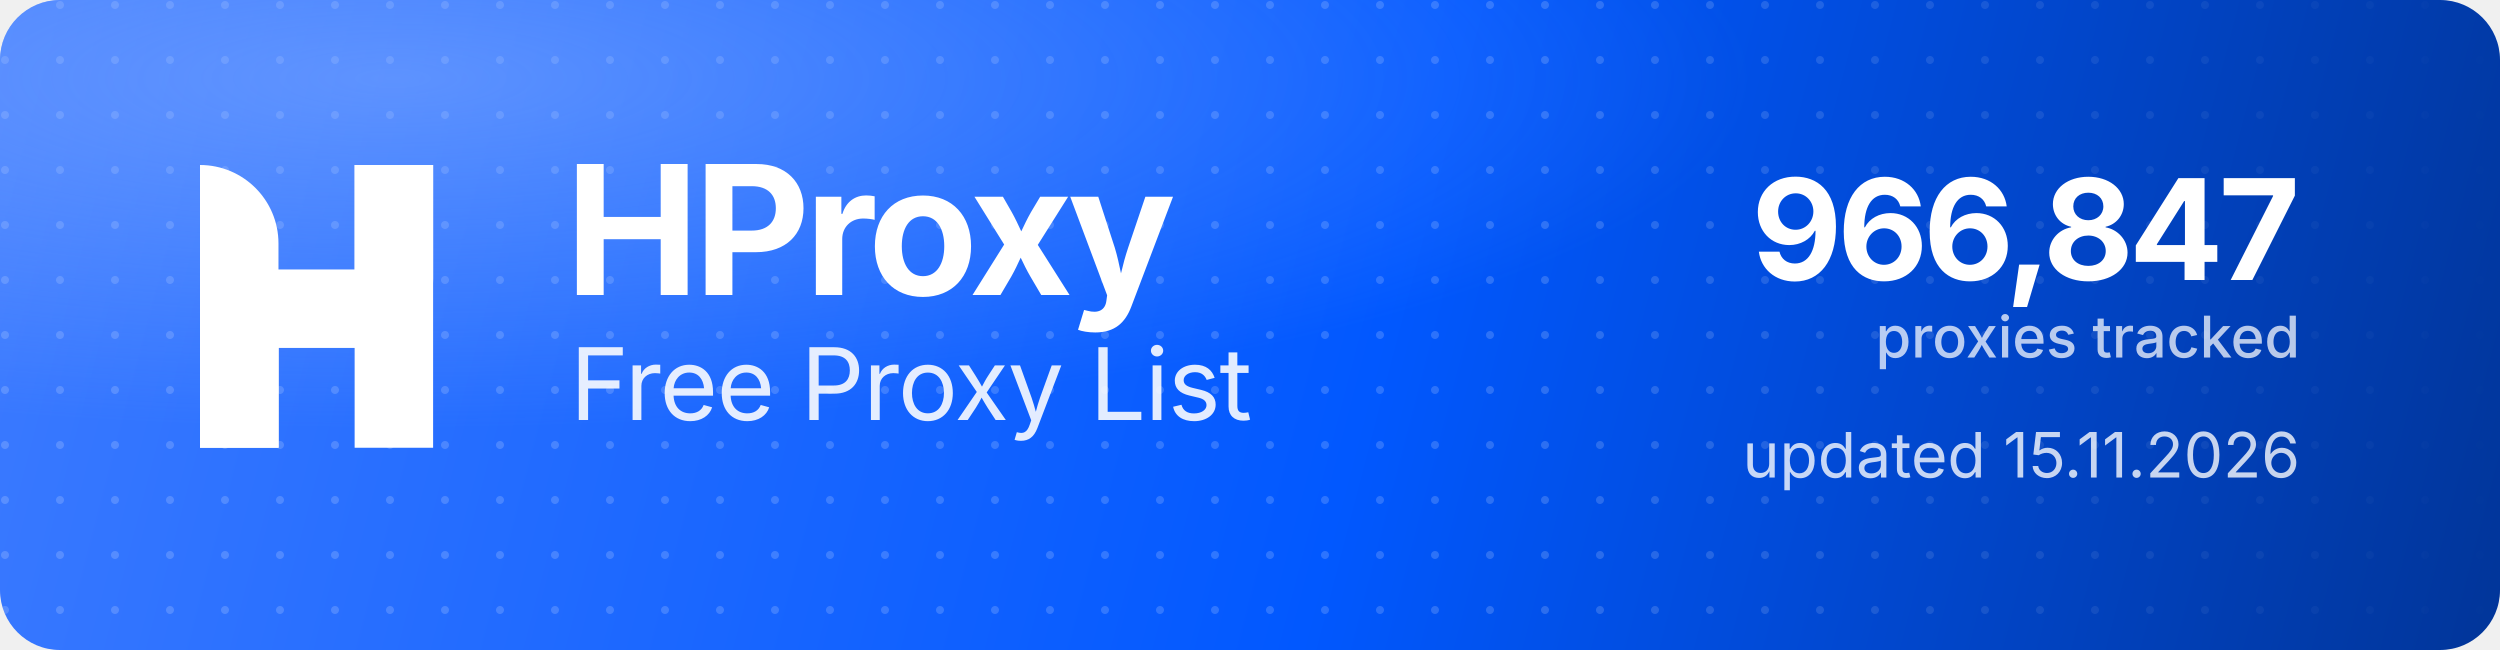
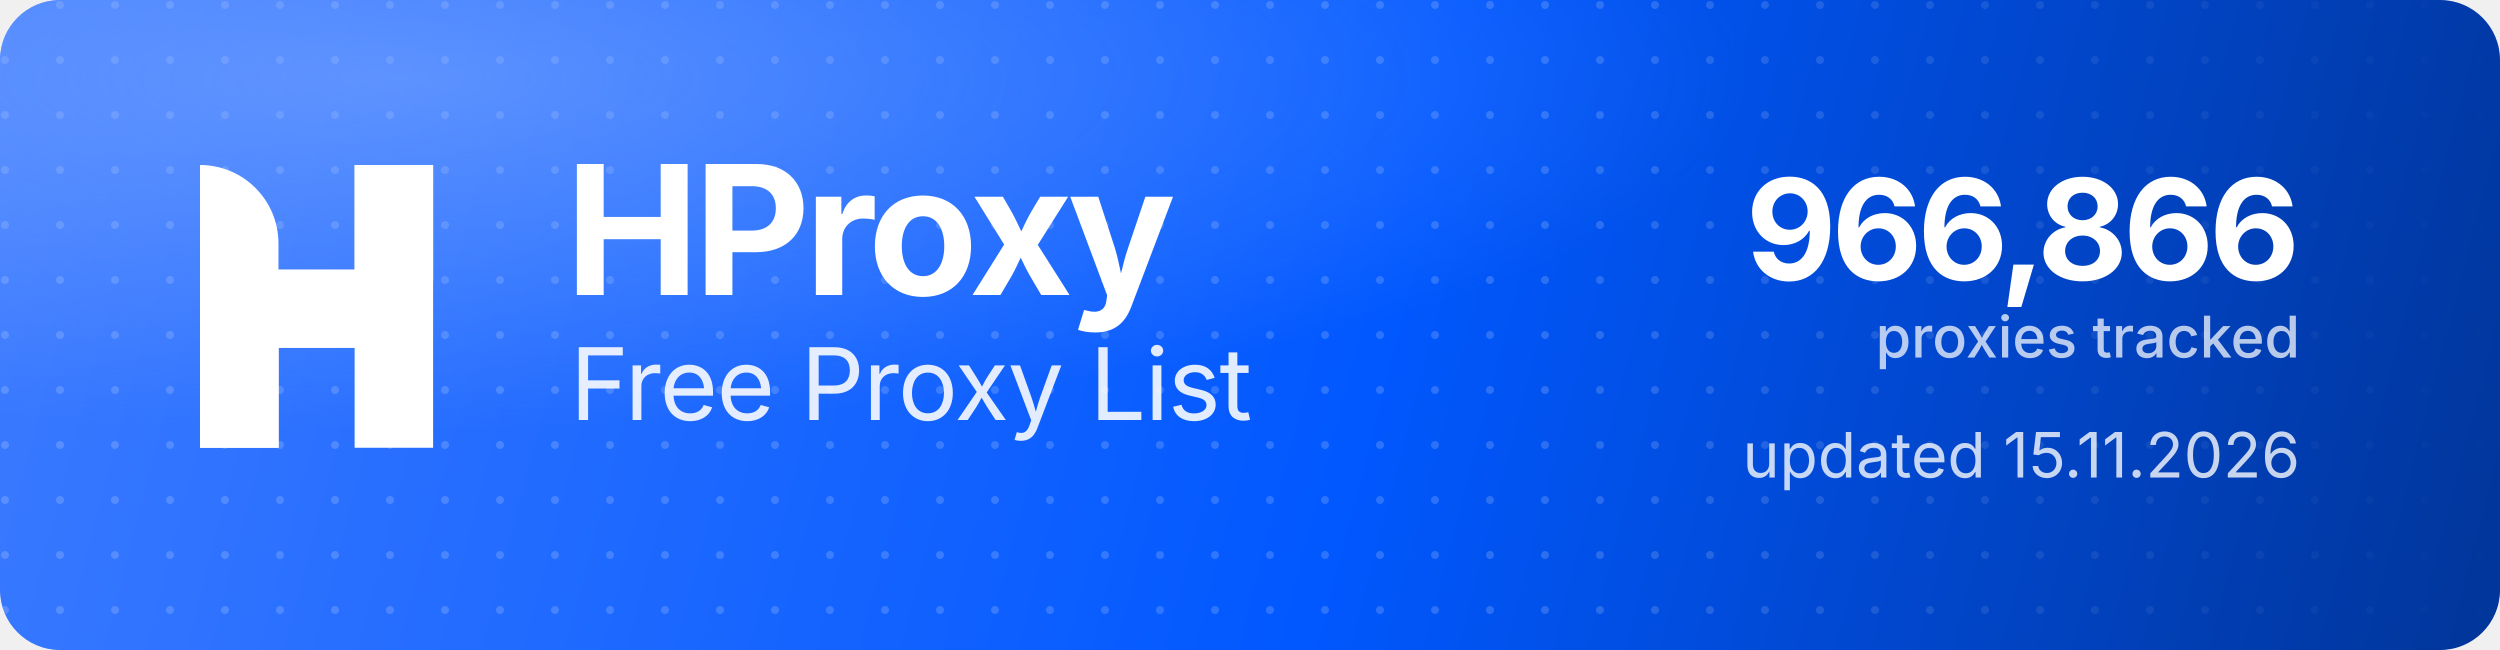
<svg xmlns="http://www.w3.org/2000/svg" width="1000" height="260" viewBox="0 0 1000 260" role="img" aria-label="HProxy Free Proxy List">
  <defs>
    <linearGradient id="hp-bg" x1="0" y1="0" x2="1000" y2="260" gradientUnits="userSpaceOnUse">
      <stop offset="0" stop-color="#3D7BFF" />
      <stop offset="0.55" stop-color="#0158FF" />
      <stop offset="1" stop-color="#013599" />
    </linearGradient>
    <radialGradient id="hp-glow" cx="0.16" cy="0.12" r="0.9">
      <stop offset="0" stop-color="#8FB4FF" stop-opacity="0.5" />
      <stop offset="0.6" stop-color="#8FB4FF" stop-opacity="0" />
    </radialGradient>
    <pattern id="hp-dots" width="22" height="22" patternUnits="userSpaceOnUse">
      <circle cx="2" cy="2" r="1.6" fill="#FFFFFF" fill-opacity="0.17" />
    </pattern>
    <linearGradient id="hp-dot-fade" x1="0" y1="0" x2="1000" y2="0" gradientUnits="userSpaceOnUse">
      <stop offset="0" stop-color="#FFFFFF" stop-opacity="1" />
      <stop offset="0.62" stop-color="#FFFFFF" stop-opacity="1" />
      <stop offset="1" stop-color="#FFFFFF" stop-opacity="0" />
    </linearGradient>
    <mask id="hp-dot-mask">
      <rect width="1000" height="260" fill="url(#hp-dot-fade)" />
    </mask>
  </defs>
  <rect width="1000" height="260" rx="24" fill="url(#hp-bg)" />
  <rect width="1000" height="260" rx="24" fill="url(#hp-dots)" mask="url(#hp-dot-mask)" />
  <rect width="1000" height="260" rx="24" fill="url(#hp-glow)" />
  <g transform="translate(80,66) scale(4.35)" fill="#FFFFFF">
    <path d="M0 0V0C3.985 0 7.216 3.231 7.216 7.216V26H0V0Z" />
    <rect x="14.219" width="7.216" height="26" />
    <path d="M7.235 26H0V15.971C0 12.455 2.851 9.604 6.367 9.604H14.22V0H21.437V10.453C21.437 13.97 18.586 16.82 15.069 16.82H7.235V26Z" />
  </g>
  <text x="226" y="118" font-family="'Geist','Inter','Segoe UI',system-ui,-apple-system,Helvetica,Arial,sans-serif" font-size="72" font-weight="700" letter-spacing="-2.3" fill="#FFFFFF">HProxy</text>
  <text x="228" y="168" font-family="'Geist','Inter','Segoe UI',system-ui,-apple-system,Helvetica,Arial,sans-serif" font-size="40" font-weight="400" letter-spacing="-0.5" fill="#FFFFFF" fill-opacity="0.88">Free Proxy List</text>
-   <text x="920" y="112" text-anchor="end" font-family="'Geist','Inter','Segoe UI',system-ui,-apple-system,Helvetica,Arial,sans-serif" font-size="56" font-weight="700" letter-spacing="-2" fill="#FFFFFF">966,847</text>
+   <text x="920" y="112" text-anchor="end" font-family="'Geist','Inter','Segoe UI',system-ui,-apple-system,Helvetica,Arial,sans-serif" font-size="56" font-weight="700" letter-spacing="-2" fill="#FFFFFF">966,866</text>
  <text x="920" y="143" text-anchor="end" font-family="'Geist','Inter','Segoe UI',system-ui,-apple-system,Helvetica,Arial,sans-serif" font-size="23" font-weight="500" fill="#FFFFFF" fill-opacity="0.72">proxies tracked</text>
  <text x="920" y="191" text-anchor="end" font-family="'Geist','Inter','Segoe UI',system-ui,-apple-system,Helvetica,Arial,sans-serif" font-size="25" font-weight="400" fill="#FFFFFF" fill-opacity="0.78">updated 15.11.2026</text>
</svg>
